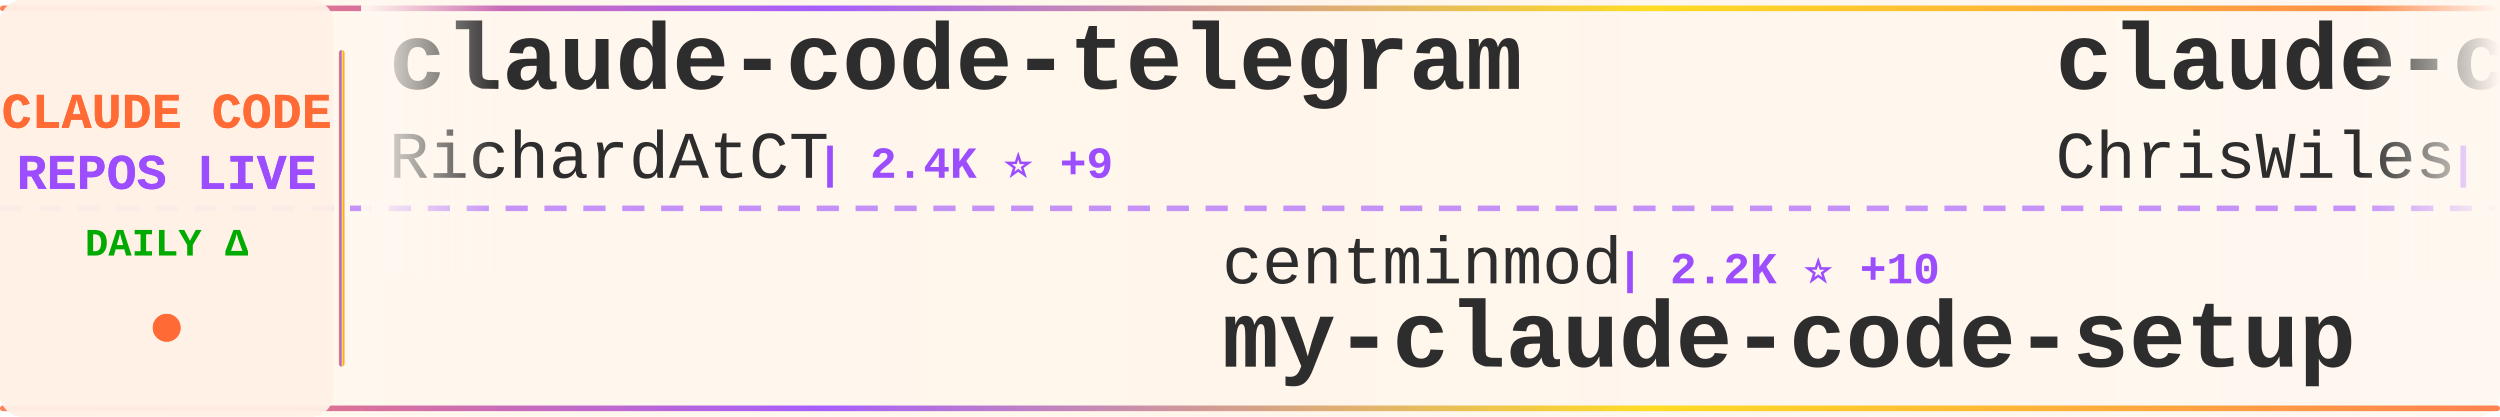
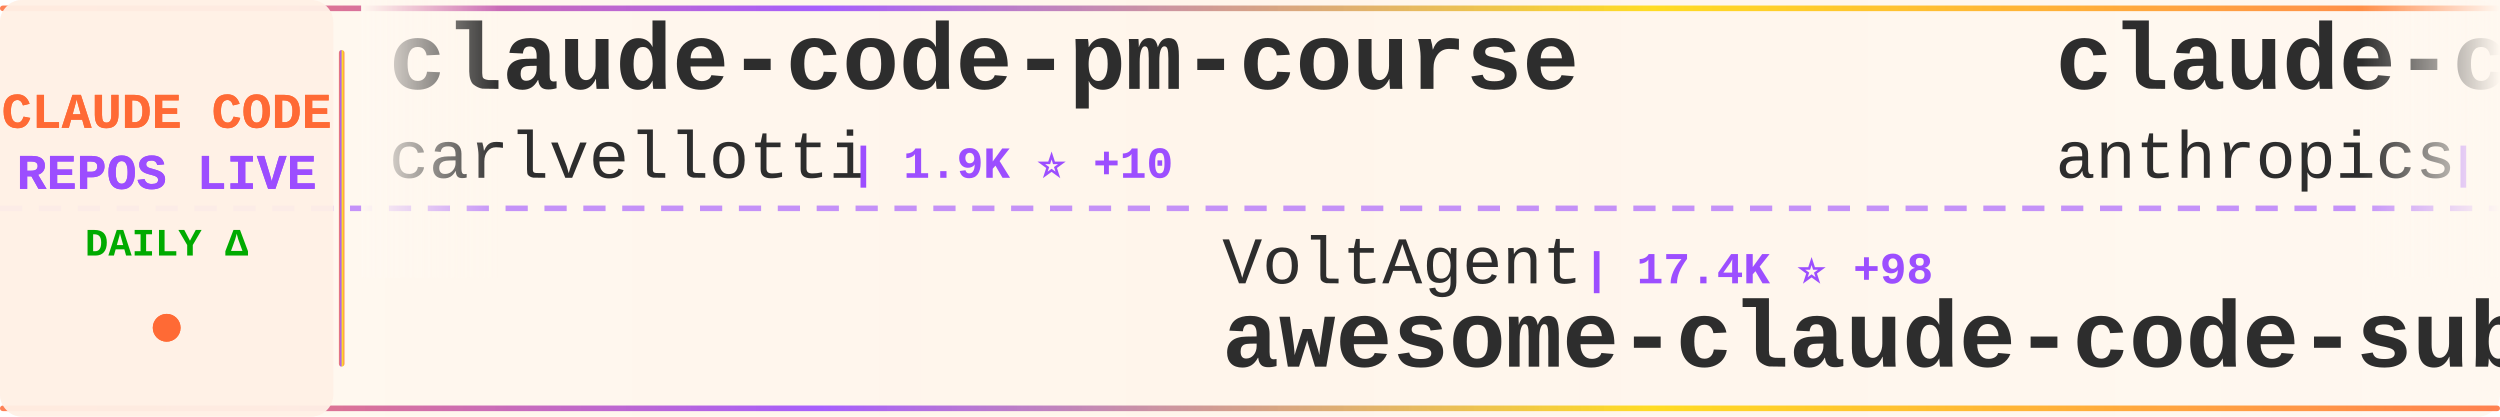
<svg xmlns="http://www.w3.org/2000/svg" width="900" height="150">
  <defs>
    <linearGradient id="tickerBg" x1="0%" y1="0%" x2="100%" y2="0%">
      <stop offset="0%" style="stop-color:#fff8f0;stop-opacity:0.98" />
      <stop offset="50%" style="stop-color:#fff5eb;stop-opacity:1" />
      <stop offset="100%" style="stop-color:#fff8f0;stop-opacity:0.98" />
    </linearGradient>
    <linearGradient id="borderGrad" x1="0%" y1="0%" x2="100%" y2="0%">
      <stop offset="0%" style="stop-color:#FF6B35;stop-opacity:0.85">
        <animate attributeName="stop-opacity" values="0.85;1;0.85" dur="2s" repeatCount="indefinite" />
      </stop>
      <stop offset="33%" style="stop-color:#9C4EFF;stop-opacity:0.9">
        <animate attributeName="stop-opacity" values="0.9;1;0.9" dur="2.2s" repeatCount="indefinite" />
      </stop>
      <stop offset="66%" style="stop-color:#FFD700;stop-opacity:0.85">
        <animate attributeName="stop-opacity" values="0.85;1;0.85" dur="1.8s" repeatCount="indefinite" />
      </stop>
      <stop offset="100%" style="stop-color:#FF6B35;stop-opacity:0.85">
        <animate attributeName="stop-opacity" values="0.85;1;0.85" dur="2s" repeatCount="indefinite" />
      </stop>
    </linearGradient>
    <filter id="textGlow">
      <feGaussianBlur stdDeviation="0.15" result="coloredBlur" />
      <feMerge>
        <feMergeNode in="coloredBlur" />
        <feMergeNode in="SourceGraphic" />
      </feMerge>
    </filter>
    <filter id="metricGlow">
      <feGaussianBlur stdDeviation="0.2" result="coloredBlur" />
      <feMerge>
        <feMergeNode in="coloredBlur" />
        <feMergeNode in="SourceGraphic" />
      </feMerge>
    </filter>
    <linearGradient id="leftFade" x1="0%" y1="0%" x2="100%" y2="0%">
      <stop offset="0%" style="stop-color:#fff8f0;stop-opacity:1" />
      <stop offset="100%" style="stop-color:#fff8f0;stop-opacity:0" />
    </linearGradient>
    <linearGradient id="rightFade" x1="0%" y1="0%" x2="100%" y2="0%">
      <stop offset="0%" style="stop-color:#fff8f0;stop-opacity:0" />
      <stop offset="100%" style="stop-color:#fff8f0;stop-opacity:1" />
    </linearGradient>
  </defs>
  <rect width="900" height="150" fill="url(#tickerBg)" rx="8" />
  <rect x="0" y="2" width="900" height="2" fill="url(#borderGrad)" rx="1" />
  <rect x="0" y="146" width="900" height="2" fill="url(#borderGrad)" rx="1" />
  <line x1="0" y1="75" x2="900" y2="75" stroke="#9C4EFF" stroke-width="2" stroke-dasharray="8 6" opacity="0.6" />
  <rect x="0" y="0" width="120" height="150" fill="#fff0e6" opacity="0.95" rx="8" />
  <text x="60" y="46" font-family="'Courier New', monospace" font-size="18" font-weight="bold" fill="#FF6B35" text-anchor="middle" filter="url(#textGlow)">
    CLAUDE CODE
  </text>
  <text x="60" y="68" font-family="'Courier New', monospace" font-size="18" font-weight="bold" fill="#9C4EFF" text-anchor="middle" filter="url(#textGlow)">
    REPOS LIVE
  </text>
  <text x="60" y="92" font-family="'Courier New', monospace" font-size="14" font-weight="bold" fill="#00aa00" text-anchor="middle">
    DAILY Δ
  </text>
  <circle cx="60" cy="118" r="5" fill="#FF6B35" filter="url(#metricGlow)">
    <animate attributeName="r" values="4;6;4" dur="1.5s" repeatCount="indefinite" />
    <animate attributeName="opacity" values="0.6;1;0.6" dur="1.5s" repeatCount="indefinite" />
  </circle>
  <rect x="122" y="18" width="2" height="114" fill="url(#borderGrad)" rx="1" />
  <clipPath id="tickerClip">
    <rect x="130" y="0" width="770" height="150" />
  </clipPath>
  <g clip-path="url(#tickerClip)">
    <g id="tickerItems">
      <animateTransform attributeName="transform" attributeType="XML" type="translate" from="0 0" to="-3000 0" dur="54s" repeatCount="indefinite" />
      <g transform="translate(0, 0)">
-         <text x="140" y="32" font-family="'Courier New', monospace" font-size="34" font-weight="bold" fill="#2d2d2d">claude-code-telegram</text>
-         <text x="140" y="64" font-family="'Courier New', monospace" font-size="24" font-weight="normal" fill="#2d2d2d" opacity="1.0">RichardAtCT</text>
-         <text x="294" y="64" font-family="'Courier New', monospace" font-size="16" font-weight="bold" fill="#9C4EFF"> | 2.4K ⭐ +9</text>
+         <text x="140" y="32" font-family="'Courier New', monospace" font-size="34" font-weight="bold" fill="#2d2d2d">claude-code-pm-course</text>
+         <text x="140" y="64" font-family="'Courier New', monospace" font-size="24" font-weight="normal" fill="#2d2d2d" opacity="1.0">carlvellotti</text>
+         <text x="306" y="64" font-family="'Courier New', monospace" font-size="16" font-weight="bold" fill="#9C4EFF"> | 1.9K ⭐ +10</text>
      </g>
      <g transform="translate(300, 0)">
-         <text x="140" y="102" font-family="'Courier New', monospace" font-size="24" font-weight="normal" fill="#2d2d2d" opacity="1.0">centminmod</text>
-         <text x="282" y="102" font-family="'Courier New', monospace" font-size="16" font-weight="bold" fill="#9C4EFF"> | 2.2K ⭐ +10</text>
-         <text x="140" y="132" font-family="'Courier New', monospace" font-size="34" font-weight="bold" fill="#2d2d2d">my-claude-code-setup</text>
+         <text x="140" y="102" font-family="'Courier New', monospace" font-size="24" font-weight="normal" fill="#2d2d2d" opacity="1.0">VoltAgent</text>
+         <text x="270" y="102" font-family="'Courier New', monospace" font-size="16" font-weight="bold" fill="#9C4EFF"> | 17.4K ⭐ +98</text>
+         <text x="140" y="132" font-family="'Courier New', monospace" font-size="34" font-weight="bold" fill="#2d2d2d">awesome-claude-code-suba...</text>
      </g>
      <g transform="translate(600, 0)">
-         <text x="140" y="32" font-family="'Courier New', monospace" font-size="34" font-weight="bold" fill="#2d2d2d">claude-code-showcase</text>
-         <text x="140" y="64" font-family="'Courier New', monospace" font-size="24" font-weight="normal" fill="#2d2d2d" opacity="1.0">ChrisWiles</text>
-         <text x="282" y="64" font-family="'Courier New', monospace" font-size="16" font-weight="bold" fill="#9C4EFF"> | 5.8K ⭐ +6</text>
+         <text x="140" y="32" font-family="'Courier New', monospace" font-size="34" font-weight="bold" fill="#2d2d2d">claude-code-security-rev...</text>
+         <text x="140" y="64" font-family="'Courier New', monospace" font-size="24" font-weight="normal" fill="#2d2d2d" opacity="1.0">anthropics</text>
+         <text x="282" y="64" font-family="'Courier New', monospace" font-size="16" font-weight="bold" fill="#9C4EFF"> | 4.3K ⭐ +19</text>
      </g>
      <g transform="translate(900, 0)">
-         <text x="140" y="102" font-family="'Courier New', monospace" font-size="24" font-weight="normal" fill="#2d2d2d" opacity="1.0">edmund-io</text>
-         <text x="270" y="102" font-family="'Courier New', monospace" font-size="16" font-weight="bold" fill="#9C4EFF"> | 1.4K ⭐ +4</text>
-         <text x="140" y="132" font-family="'Courier New', monospace" font-size="34" font-weight="bold" fill="#2d2d2d">edmunds-claude-code</text>
+         <text x="140" y="102" font-family="'Courier New', monospace" font-size="24" font-weight="normal" fill="#2d2d2d" opacity="1.0">davila7</text>
+         <text x="246" y="102" font-family="'Courier New', monospace" font-size="16" font-weight="bold" fill="#9C4EFF"> | 24.6K ⭐ +41</text>
+         <text x="140" y="132" font-family="'Courier New', monospace" font-size="34" font-weight="bold" fill="#2d2d2d">claude-code-templates</text>
      </g>
      <g transform="translate(1200, 0)">
-         <text x="140" y="32" font-family="'Courier New', monospace" font-size="34" font-weight="bold" fill="#2d2d2d">Claude-code</text>
-         <text x="140" y="64" font-family="'Courier New', monospace" font-size="24" font-weight="normal" fill="#2d2d2d" opacity="1.0">fazxes</text>
-         <text x="234" y="64" font-family="'Courier New', monospace" font-size="16" font-weight="bold" fill="#9C4EFF"> | 206 ⭐ +3</text>
+         <text x="140" y="32" font-family="'Courier New', monospace" font-size="34" font-weight="bold" fill="#2d2d2d">ralph-claude-code</text>
+         <text x="140" y="64" font-family="'Courier New', monospace" font-size="24" font-weight="normal" fill="#2d2d2d" opacity="1.0">frankbria</text>
+         <text x="270" y="64" font-family="'Courier New', monospace" font-size="16" font-weight="bold" fill="#9C4EFF"> | 8.7K ⭐ +19</text>
      </g>
      <g transform="translate(1500, 0)">
-         <text x="140" y="102" font-family="'Courier New', monospace" font-size="24" font-weight="normal" fill="#2d2d2d" opacity="1.0">1rgs</text>
-         <text x="210" y="102" font-family="'Courier New', monospace" font-size="16" font-weight="bold" fill="#9C4EFF"> | 3.4K ⭐ +4</text>
-         <text x="140" y="132" font-family="'Courier New', monospace" font-size="34" font-weight="bold" fill="#2d2d2d">claude-code-proxy</text>
+         <text x="140" y="102" font-family="'Courier New', monospace" font-size="24" font-weight="normal" fill="#2d2d2d" opacity="1.0">wanshuiyin</text>
+         <text x="282" y="102" font-family="'Courier New', monospace" font-size="16" font-weight="bold" fill="#9C4EFF"> | 6.7K ⭐ +121</text>
+         <text x="140" y="132" font-family="'Courier New', monospace" font-size="34" font-weight="bold" fill="#2d2d2d">Auto-claude-code-researc...</text>
      </g>
      <g transform="translate(1800, 0)">
-         <text x="140" y="32" font-family="'Courier New', monospace" font-size="34" font-weight="bold" fill="#2d2d2d">claude-task-master</text>
-         <text x="140" y="64" font-family="'Courier New', monospace" font-size="24" font-weight="normal" fill="#2d2d2d" opacity="1.0">eyaltoledano</text>
-         <text x="306" y="64" font-family="'Courier New', monospace" font-size="16" font-weight="bold" fill="#9C4EFF"> | 26.6K ⭐ +22</text>
+         <text x="140" y="32" font-family="'Courier New', monospace" font-size="34" font-weight="bold" fill="#2d2d2d">Open-ClaudeCode</text>
+         <text x="140" y="64" font-family="'Courier New', monospace" font-size="24" font-weight="normal" fill="#2d2d2d" opacity="1.0">LING71671</text>
+         <text x="270" y="64" font-family="'Courier New', monospace" font-size="16" font-weight="bold" fill="#9C4EFF"> | 744 ⭐</text>
      </g>
      <g transform="translate(2100, 0)">
-         <text x="140" y="102" font-family="'Courier New', monospace" font-size="24" font-weight="normal" fill="#2d2d2d" opacity="1.0">andrew-kramer-inno</text>
-         <text x="378" y="102" font-family="'Courier New', monospace" font-size="16" font-weight="bold" fill="#9C4EFF"> | 567 ⭐ +1</text>
-         <text x="140" y="132" font-family="'Courier New', monospace" font-size="34" font-weight="bold" fill="#2d2d2d">claude-code-source-build</text>
+         <text x="140" y="102" font-family="'Courier New', monospace" font-size="24" font-weight="normal" fill="#2d2d2d" opacity="1.0">AICoderTudou</text>
+         <text x="306" y="102" font-family="'Courier New', monospace" font-size="16" font-weight="bold" fill="#9C4EFF"> | 480 ⭐ +2</text>
+         <text x="140" y="132" font-family="'Courier New', monospace" font-size="34" font-weight="bold" fill="#2d2d2d">claude-code-tudou</text>
      </g>
      <g transform="translate(2400, 0)">
-         <text x="140" y="32" font-family="'Courier New', monospace" font-size="34" font-weight="bold" fill="#2d2d2d">claude-code-ultimate-gui...</text>
-         <text x="140" y="64" font-family="'Courier New', monospace" font-size="24" font-weight="normal" fill="#2d2d2d" opacity="1.0">FlorianBruniaux</text>
-         <text x="342" y="64" font-family="'Courier New', monospace" font-size="16" font-weight="bold" fill="#9C4EFF"> | 3.4K ⭐ +74</text>
+         <text x="140" y="32" font-family="'Courier New', monospace" font-size="34" font-weight="bold" fill="#2d2d2d">claude-code-source</text>
+         <text x="140" y="64" font-family="'Courier New', monospace" font-size="24" font-weight="normal" fill="#2d2d2d" opacity="1.0">AprilNEA</text>
+         <text x="258" y="64" font-family="'Courier New', monospace" font-size="16" font-weight="bold" fill="#9C4EFF"> | 370 ⭐</text>
      </g>
      <g transform="translate(2700, 0)">
-         <text x="140" y="102" font-family="'Courier New', monospace" font-size="24" font-weight="normal" fill="#2d2d2d" opacity="1.0">davila7</text>
-         <text x="246" y="102" font-family="'Courier New', monospace" font-size="16" font-weight="bold" fill="#9C4EFF"> | 24.6K ⭐ +40</text>
-         <text x="140" y="132" font-family="'Courier New', monospace" font-size="34" font-weight="bold" fill="#2d2d2d">claude-code-templates</text>
+         <text x="140" y="102" font-family="'Courier New', monospace" font-size="24" font-weight="normal" fill="#2d2d2d" opacity="1.0">Piebald-AI</text>
+         <text x="282" y="102" font-family="'Courier New', monospace" font-size="16" font-weight="bold" fill="#9C4EFF"> | 9.0K ⭐ +242</text>
+         <text x="140" y="132" font-family="'Courier New', monospace" font-size="34" font-weight="bold" fill="#2d2d2d">claude-code-system-promp...</text>
      </g>
      <g transform="translate(3000, 0)">
-         <text x="140" y="32" font-family="'Courier New', monospace" font-size="34" font-weight="bold" fill="#2d2d2d">claude-code-telegram</text>
-         <text x="140" y="64" font-family="'Courier New', monospace" font-size="24" font-weight="normal" fill="#2d2d2d" opacity="1.0">RichardAtCT</text>
-         <text x="294" y="64" font-family="'Courier New', monospace" font-size="16" font-weight="bold" fill="#9C4EFF"> | 2.4K ⭐ +9</text>
+         <text x="140" y="32" font-family="'Courier New', monospace" font-size="34" font-weight="bold" fill="#2d2d2d">claude-code-pm-course</text>
+         <text x="140" y="64" font-family="'Courier New', monospace" font-size="24" font-weight="normal" fill="#2d2d2d" opacity="1.0">carlvellotti</text>
+         <text x="306" y="64" font-family="'Courier New', monospace" font-size="16" font-weight="bold" fill="#9C4EFF"> | 1.9K ⭐ +10</text>
      </g>
      <g transform="translate(3300, 0)">
-         <text x="140" y="102" font-family="'Courier New', monospace" font-size="24" font-weight="normal" fill="#2d2d2d" opacity="1.0">centminmod</text>
-         <text x="282" y="102" font-family="'Courier New', monospace" font-size="16" font-weight="bold" fill="#9C4EFF"> | 2.2K ⭐ +10</text>
-         <text x="140" y="132" font-family="'Courier New', monospace" font-size="34" font-weight="bold" fill="#2d2d2d">my-claude-code-setup</text>
+         <text x="140" y="102" font-family="'Courier New', monospace" font-size="24" font-weight="normal" fill="#2d2d2d" opacity="1.0">VoltAgent</text>
+         <text x="270" y="102" font-family="'Courier New', monospace" font-size="16" font-weight="bold" fill="#9C4EFF"> | 17.4K ⭐ +98</text>
+         <text x="140" y="132" font-family="'Courier New', monospace" font-size="34" font-weight="bold" fill="#2d2d2d">awesome-claude-code-suba...</text>
      </g>
      <g transform="translate(3600, 0)">
-         <text x="140" y="32" font-family="'Courier New', monospace" font-size="34" font-weight="bold" fill="#2d2d2d">claude-code-showcase</text>
-         <text x="140" y="64" font-family="'Courier New', monospace" font-size="24" font-weight="normal" fill="#2d2d2d" opacity="1.0">ChrisWiles</text>
-         <text x="282" y="64" font-family="'Courier New', monospace" font-size="16" font-weight="bold" fill="#9C4EFF"> | 5.8K ⭐ +6</text>
+         <text x="140" y="32" font-family="'Courier New', monospace" font-size="34" font-weight="bold" fill="#2d2d2d">claude-code-security-rev...</text>
+         <text x="140" y="64" font-family="'Courier New', monospace" font-size="24" font-weight="normal" fill="#2d2d2d" opacity="1.0">anthropics</text>
+         <text x="282" y="64" font-family="'Courier New', monospace" font-size="16" font-weight="bold" fill="#9C4EFF"> | 4.3K ⭐ +19</text>
      </g>
      <g transform="translate(3900, 0)">
-         <text x="140" y="102" font-family="'Courier New', monospace" font-size="24" font-weight="normal" fill="#2d2d2d" opacity="1.0">edmund-io</text>
-         <text x="270" y="102" font-family="'Courier New', monospace" font-size="16" font-weight="bold" fill="#9C4EFF"> | 1.4K ⭐ +4</text>
-         <text x="140" y="132" font-family="'Courier New', monospace" font-size="34" font-weight="bold" fill="#2d2d2d">edmunds-claude-code</text>
+         <text x="140" y="102" font-family="'Courier New', monospace" font-size="24" font-weight="normal" fill="#2d2d2d" opacity="1.0">davila7</text>
+         <text x="246" y="102" font-family="'Courier New', monospace" font-size="16" font-weight="bold" fill="#9C4EFF"> | 24.6K ⭐ +41</text>
+         <text x="140" y="132" font-family="'Courier New', monospace" font-size="34" font-weight="bold" fill="#2d2d2d">claude-code-templates</text>
      </g>
    </g>
  </g>
  <rect x="130" y="0" width="50" height="100" fill="url(#leftFade)" />
  <rect x="850" y="0" width="50" height="100" fill="url(#rightFade)" />
</svg>
